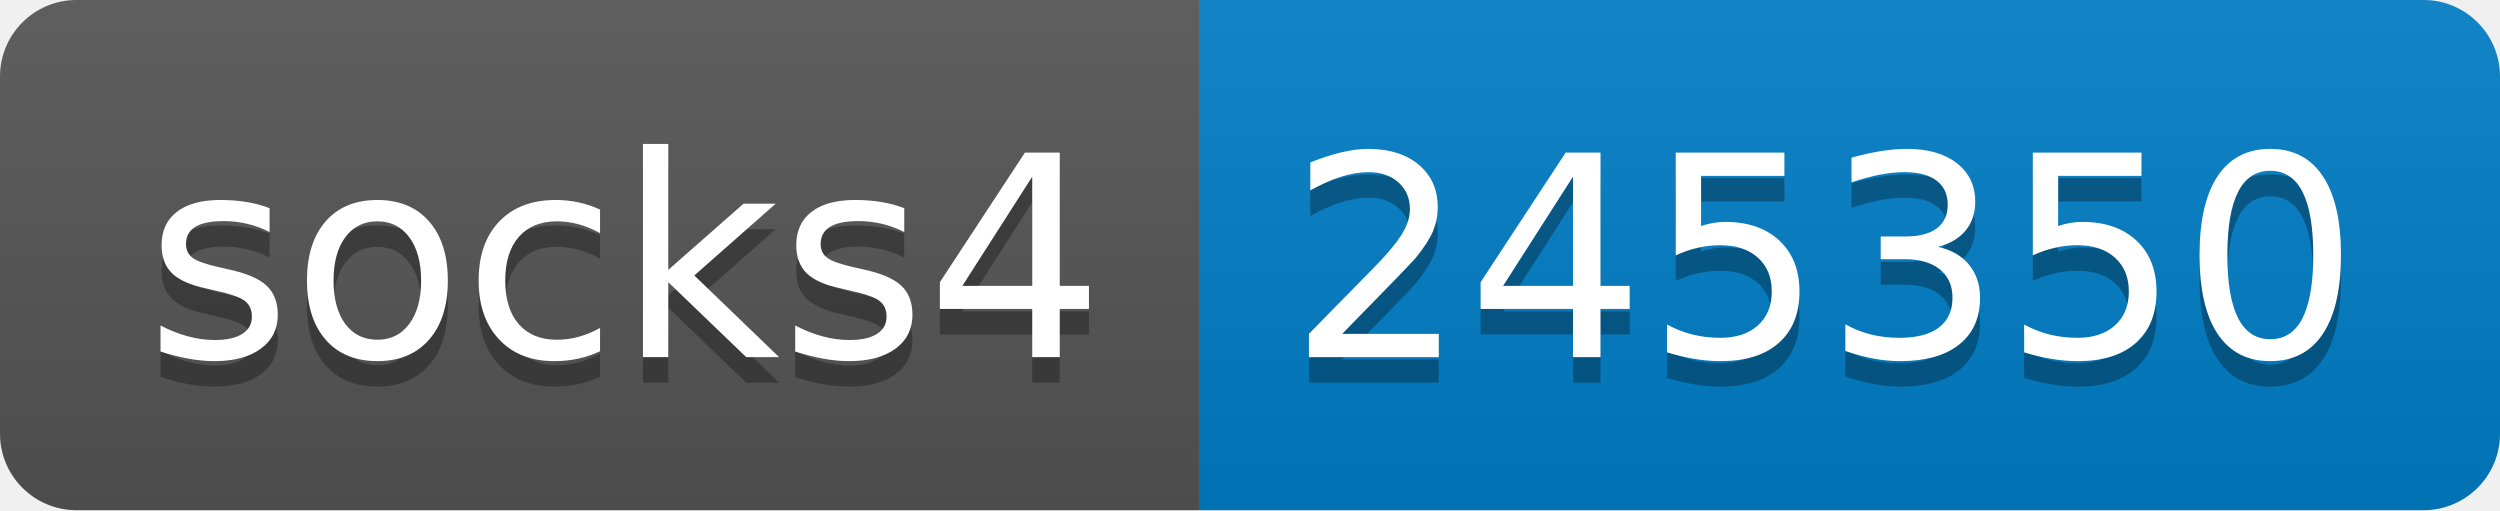
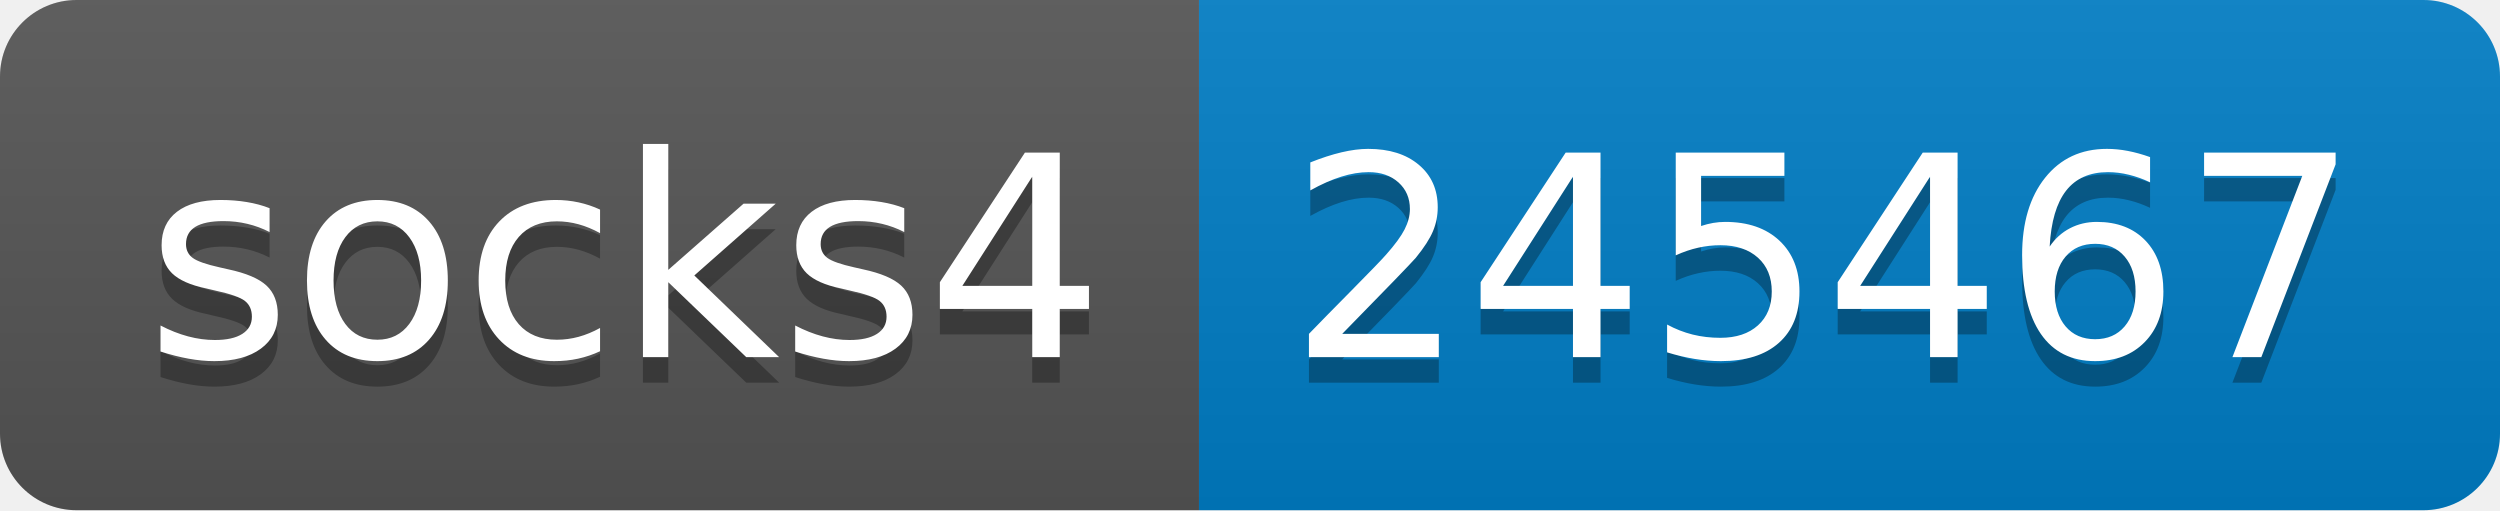
- <svg xmlns="http://www.w3.org/2000/svg" width="98" height="20" role="img" aria-label="socks4: 245350">
+ <svg xmlns="http://www.w3.org/2000/svg" width="98" height="20" role="img" aria-label="socks4: 245467">
  <linearGradient id="s" x2="0" y2="100%">
    <stop offset="0" stop-color="#bbb" stop-opacity=".1" />
    <stop offset="1" stop-opacity=".1" />
  </linearGradient>
  <clipPath id="r">
    <rect width="98" height="20" rx="3" fill="#fff" />
  </clipPath>
  <g clip-path="url(#r)">
    <rect width="47" height="20" fill="#555" />
    <rect x="47" width="51" height="20" fill="#007ec6" />
    <rect width="98" height="20" fill="url(#s)" />
  </g>
  <g fill="#fff" text-anchor="middle" font-family="Verdana,Geneva,DejaVu Sans,sans-serif" text-rendering="geometricPrecision" font-size="110">
    <text aria-hidden="true" x="245" y="150" fill="#010101" fill-opacity=".3" transform="scale(.1)" textLength="370">socks4</text>
    <text x="245" y="140" transform="scale(.1)" fill="#fff" textLength="370">socks4</text>
-     <text aria-hidden="true" x="715" y="150" fill="#010101" fill-opacity=".3" transform="scale(.1)" textLength="410">245350</text>
-     <text x="715" y="140" transform="scale(.1)" fill="#fff" textLength="410">245350</text>
+     <text aria-hidden="true" x="715" y="150" fill="#010101" fill-opacity=".3" transform="scale(.1)" textLength="410">245467</text>
+     <text x="715" y="140" transform="scale(.1)" fill="#fff" textLength="410">245467</text>
  </g>
</svg>
